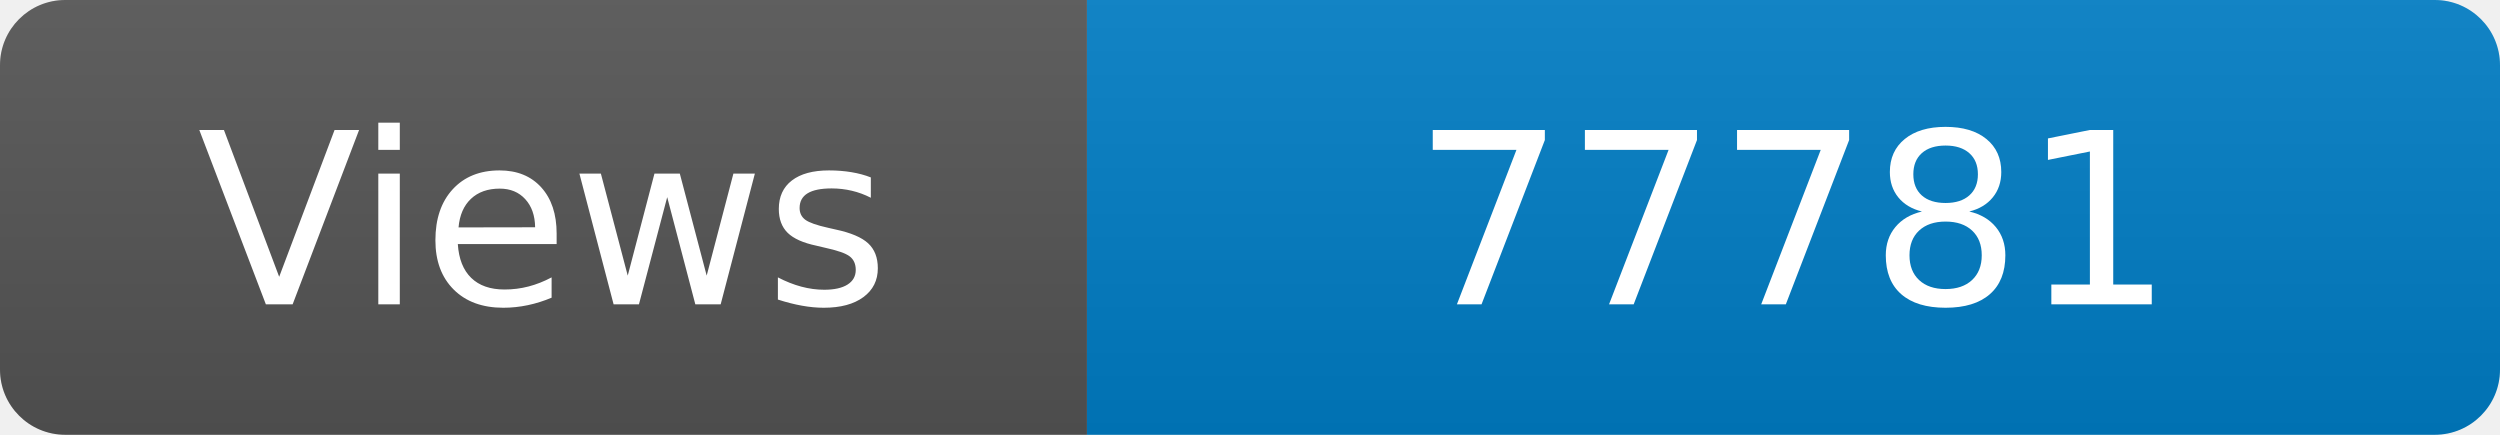
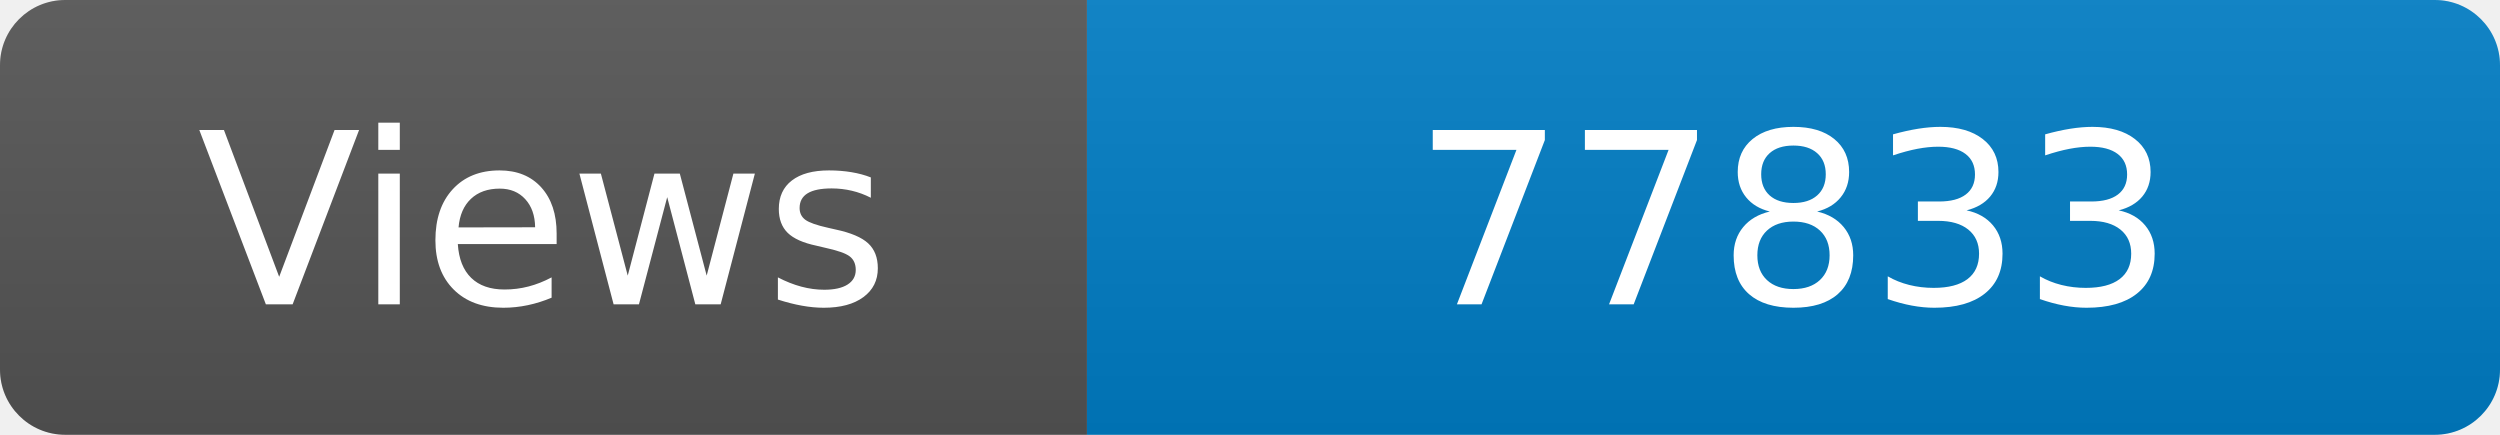
<svg xmlns="http://www.w3.org/2000/svg" width="115" height="20" role="img" aria-label="Maintained?: yes">
  <linearGradient id="s" x2="0" y2="100%">
    <stop offset="0" stop-color="#bbb" stop-opacity=".1" />
    <stop offset="1" stop-opacity=".1" />
  </linearGradient>
  <clipPath id="r">
    <rect width="115" height="20" rx="3" fill="#fff" />
  </clipPath>
  <g clip-path="url(#r)">
    <rect width="50" height="20" fill="#555" />
    <rect x="50" width="160" height="20" fill="#007ec6" />
    <rect width="115" height="20" fill="url(#s)" />
  </g>
  <g fill="#fff" text-anchor="middle" font-family="Verdana,Geneva,DejaVu Sans,sans-serif" font-size="110">
    <text x="250" y="140" transform="scale(.1)" fill="#fff">Views</text>
-     <text x="825" y="140" transform="scale(.1)" fill="#fff">77781</text>
+     <text x="825" y="140" transform="scale(.1)" fill="#fff">77833</text>
  </g>
</svg>
